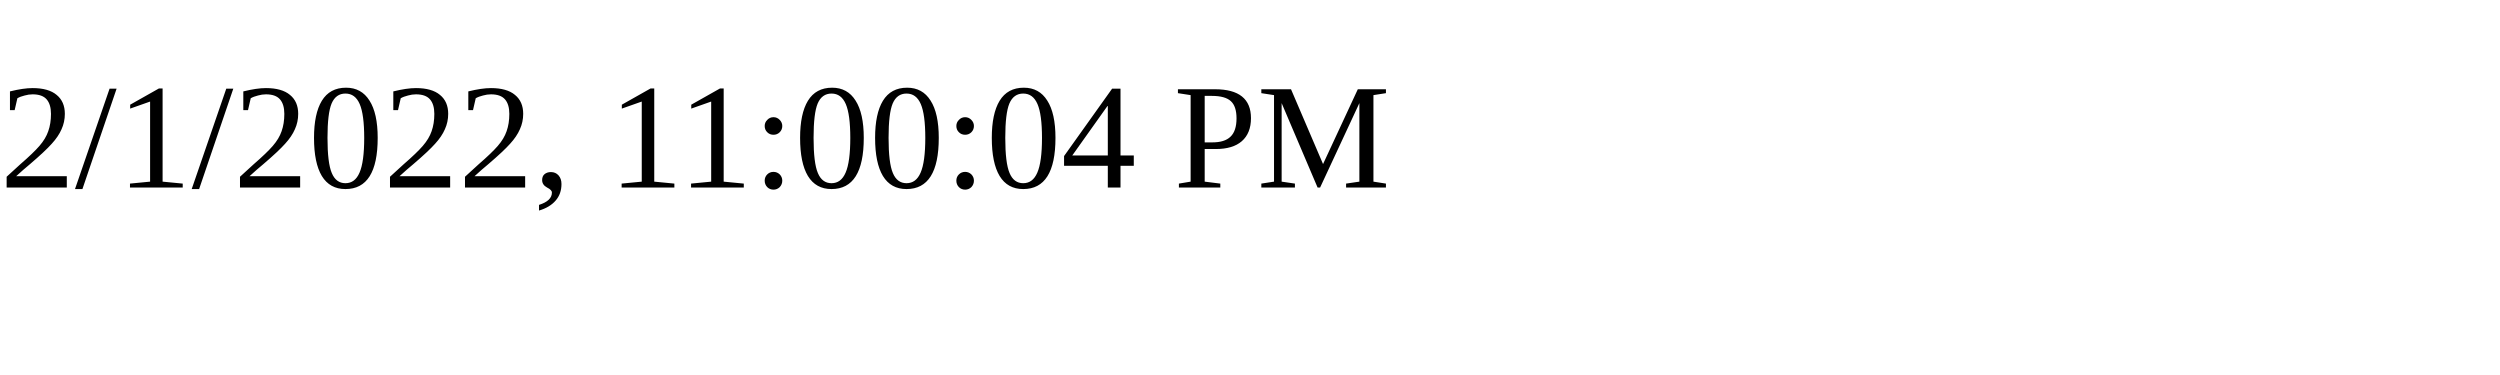
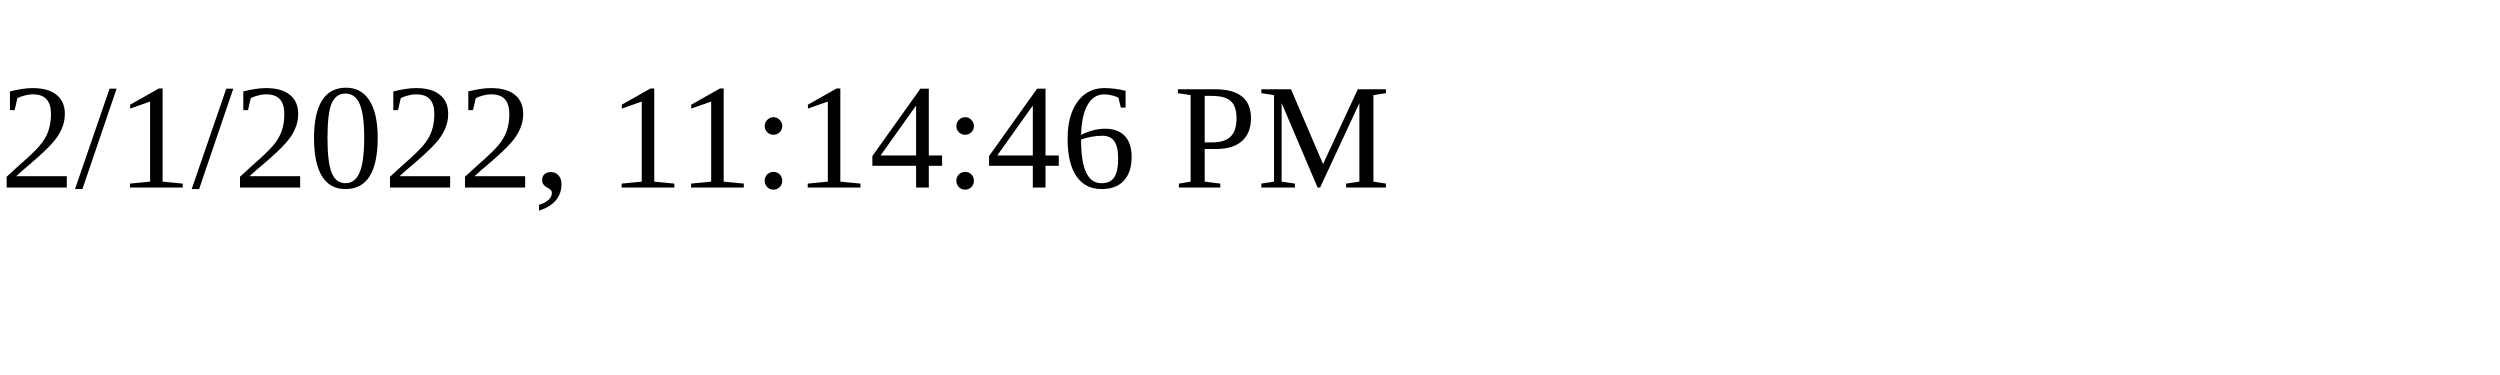
<svg xmlns="http://www.w3.org/2000/svg" height="30" width="200">
-   <text x="0" y="15">2/1/2022, 11:00:04 PM</text>
+   <text x="0" y="15">2/1/2022, 11:14:46 PM</text>
</svg>
